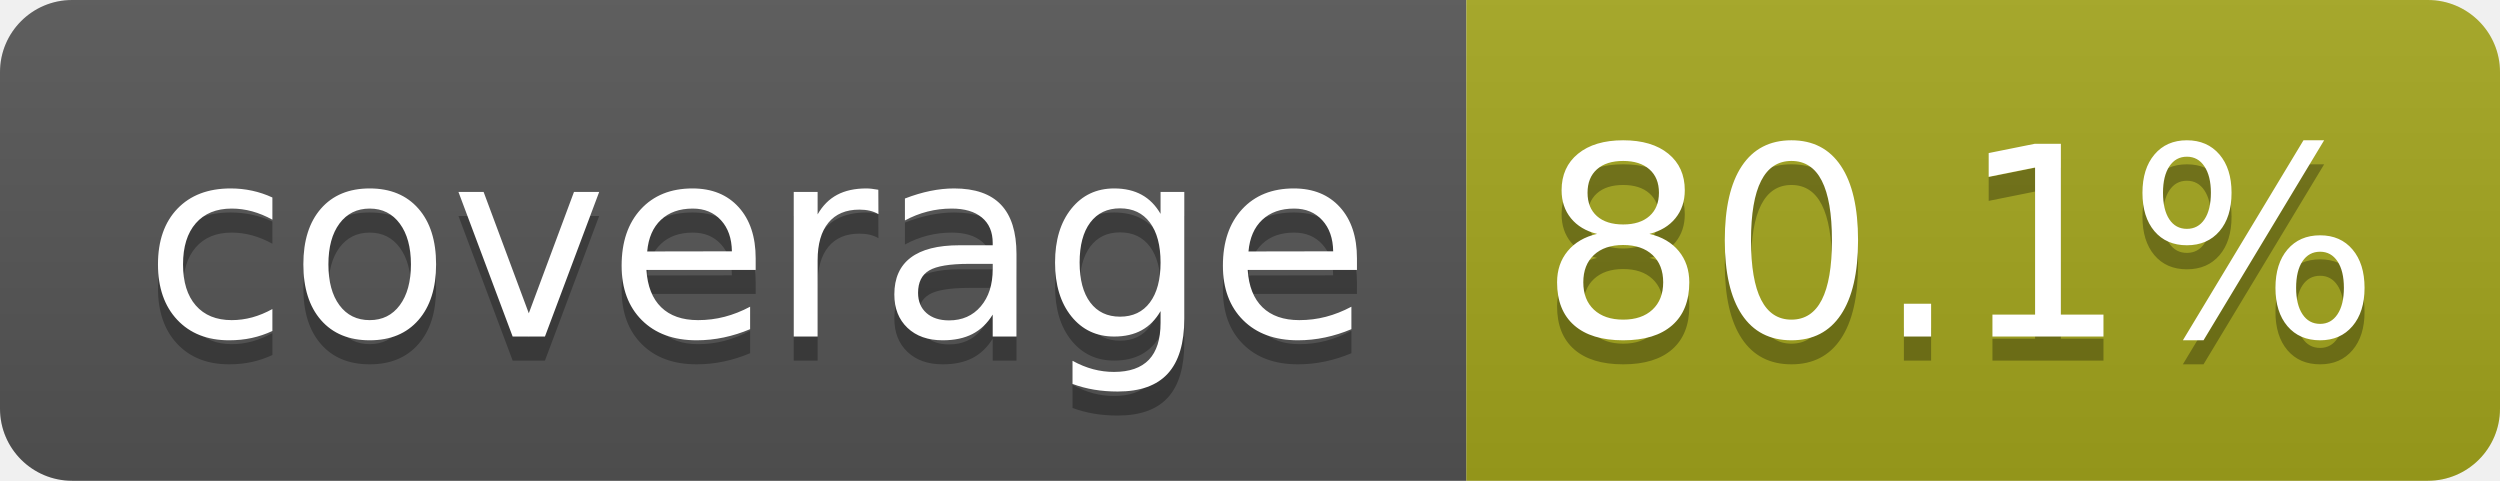
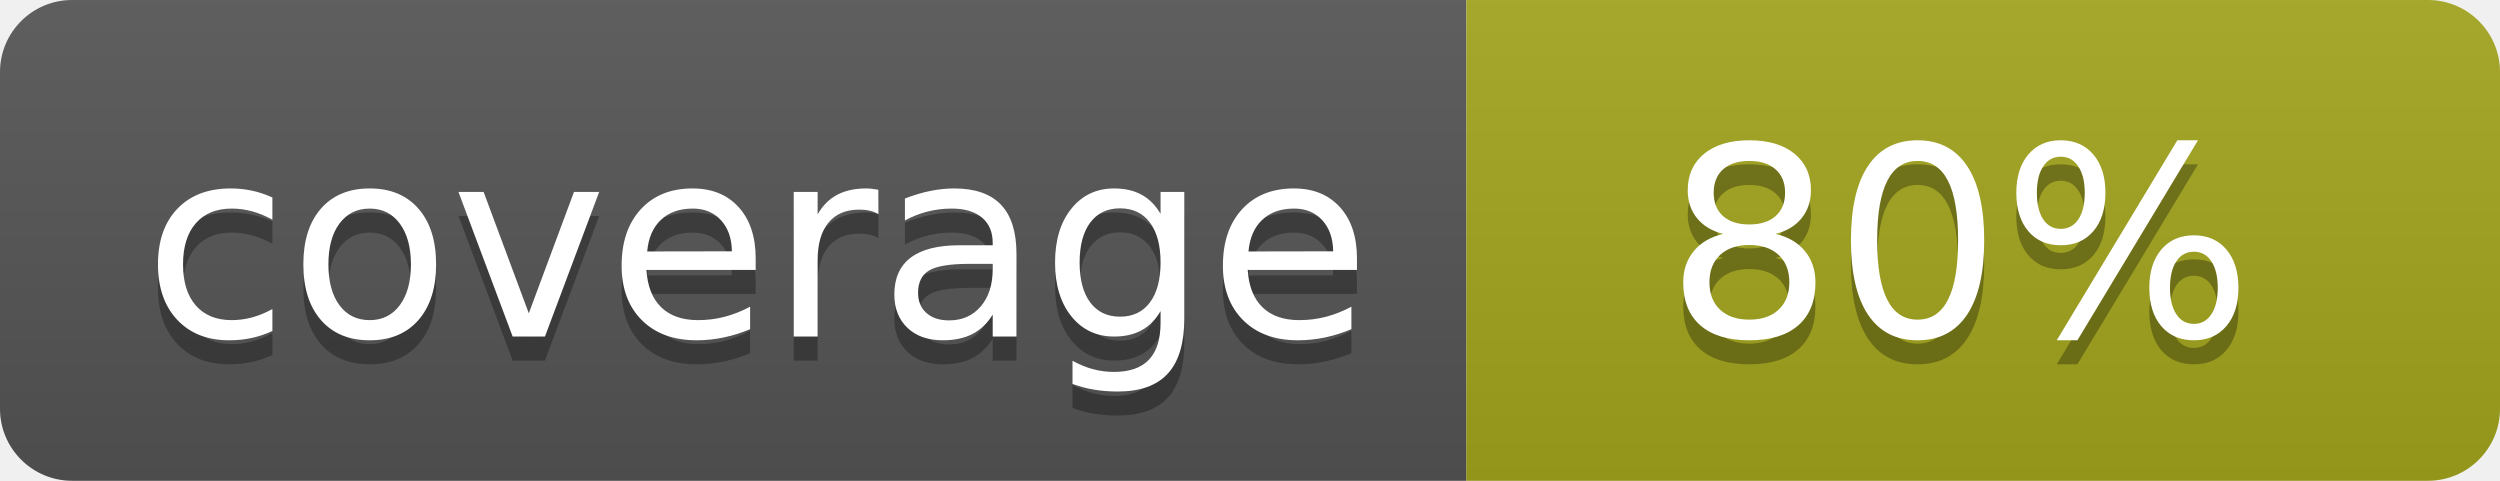
- <svg xmlns="http://www.w3.org/2000/svg" width="104" height="20" role="img" aria-label="coverage: 80.1%">
+ <svg xmlns="http://www.w3.org/2000/svg" width="104" height="20" role="img" aria-label="coverage: 80%">
  <linearGradient id="s" x2="0" y2="100%">
    <stop offset="0" stop-color="#bbb" stop-opacity=".1" />
    <stop offset="1" stop-opacity=".1" />
  </linearGradient>
  <clipPath id="r">
    <rect width="104" height="20" rx="3" fill="#fff" />
  </clipPath>
  <g clip-path="url(#r)">
    <rect width="61" height="20" fill="#555" />
    <rect x="61" width="43" height="20" fill="#a4a61d" />
    <rect width="104" height="20" fill="url(#s)" />
  </g>
  <g fill="#fff" text-anchor="middle" font-family="Verdana,Geneva,DejaVu Sans,sans-serif" text-rendering="geometricPrecision" font-size="110">
    <text aria-hidden="true" x="315" y="150" fill="#010101" fill-opacity=".3" transform="scale(.1)" textLength="510">coverage</text>
    <text x="315" y="140" transform="scale(.1)" fill="#fff" textLength="510">coverage</text>
-     <text aria-hidden="true" x="815" y="150" fill="#010101" fill-opacity=".3" transform="scale(.1)" textLength="330">80.1%</text>
-     <text x="815" y="140" transform="scale(.1)" fill="#fff" textLength="330">80.1%</text>
+     <text aria-hidden="true" x="815" y="150" fill="#010101" fill-opacity=".3" transform="scale(.1)" textLength="250">80%</text>
+     <text x="815" y="140" transform="scale(.1)" fill="#fff" textLength="250">80%</text>
  </g>
</svg>
